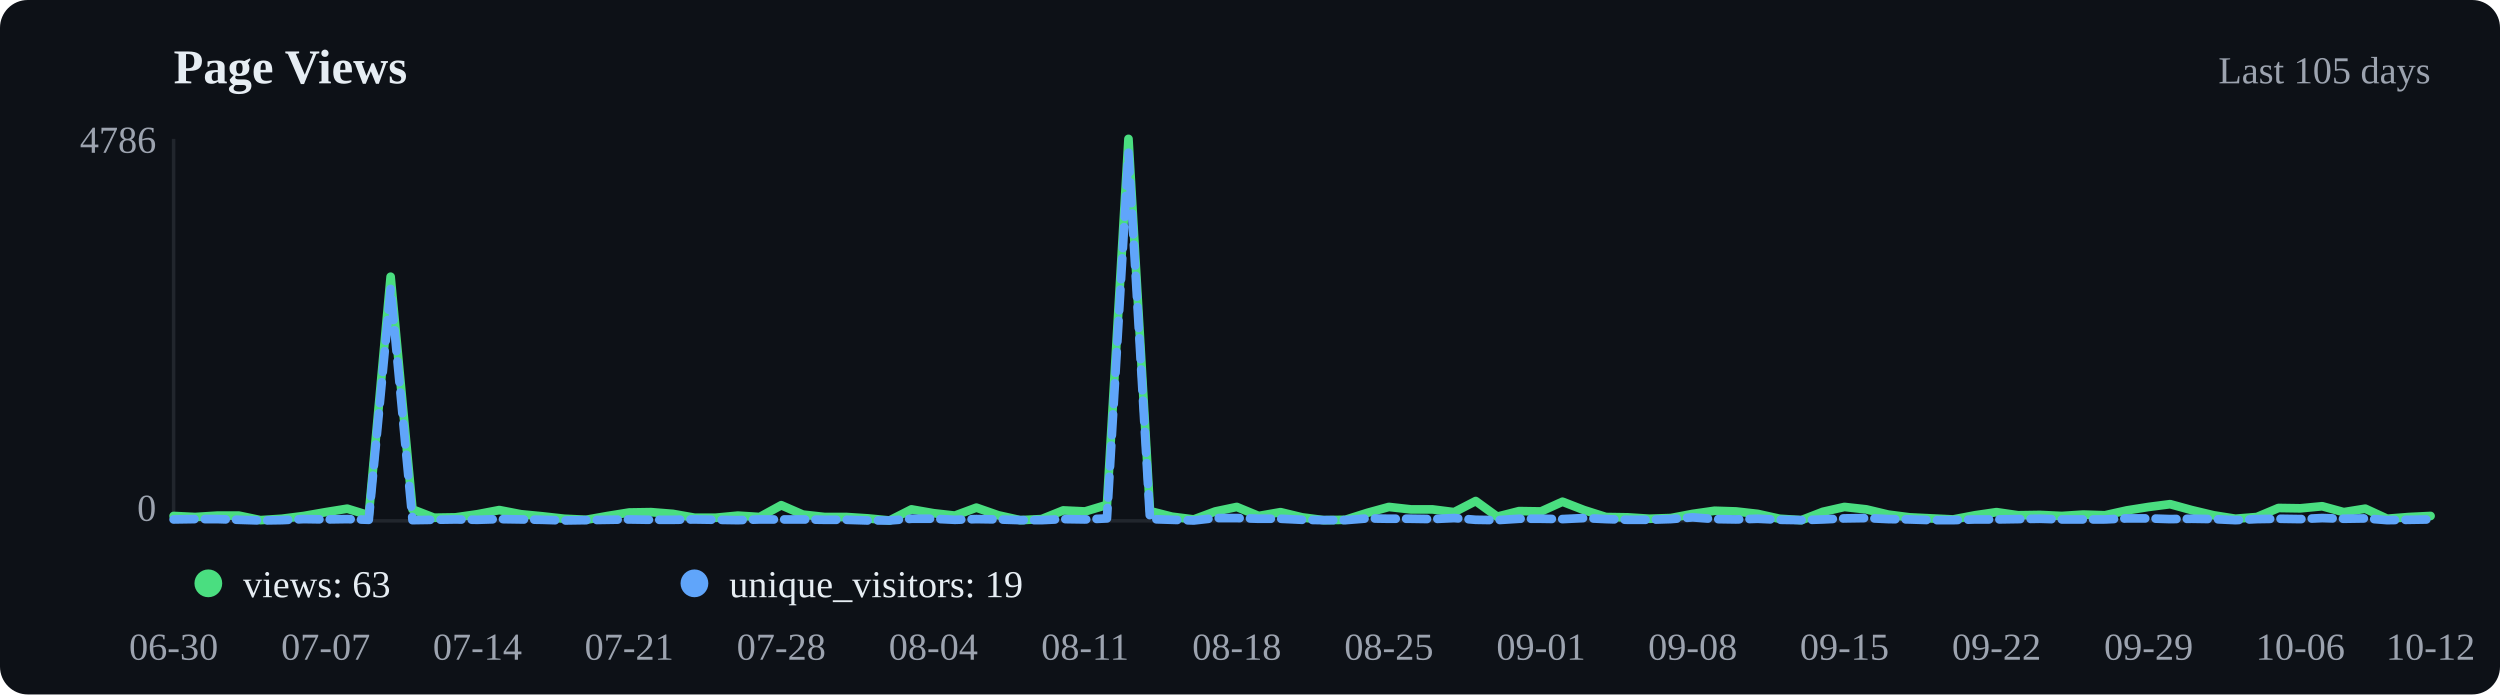
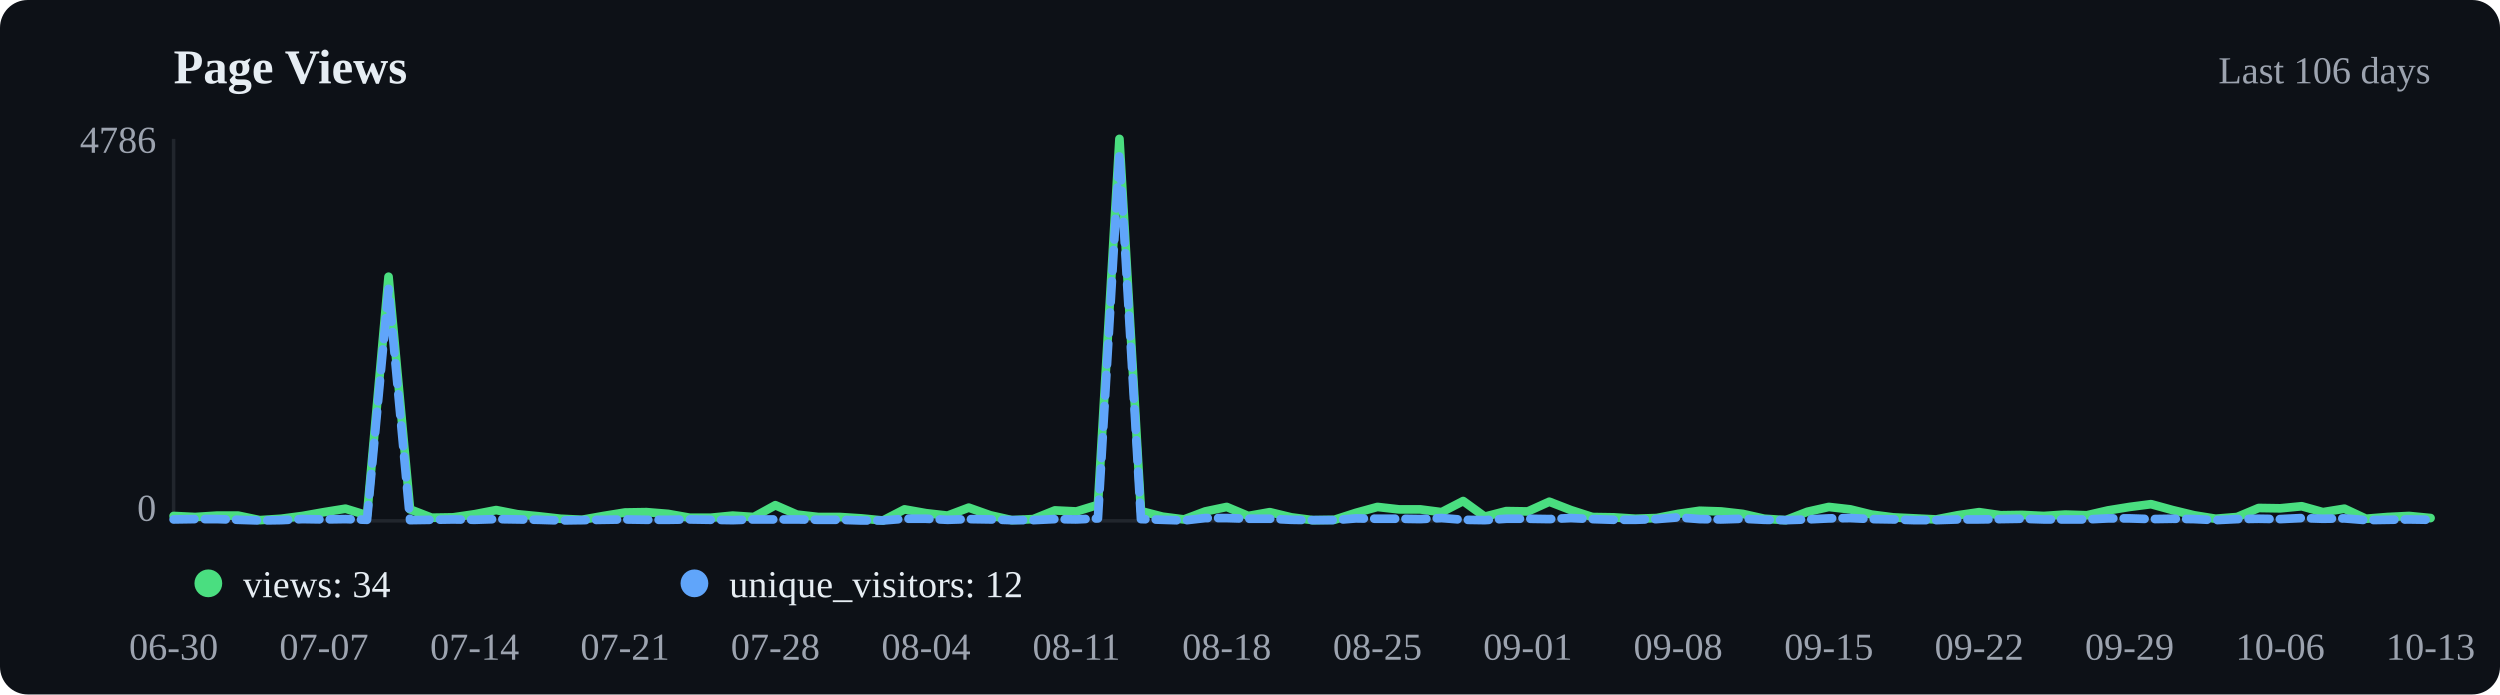
<svg xmlns="http://www.w3.org/2000/svg" viewBox="0 0 720 200" width="720" height="200">
  <rect width="720" height="200" fill="#0d1117" rx="8" />
  <text x="50" y="24" font-size="14" font-weight="600" fill="#e6edf3">Page Views</text>
-   <text x="700" y="24" text-anchor="end" font-size="11" fill="#9ca3af">Last 105 days</text>
+   <text x="700" y="24" text-anchor="end" font-size="11" fill="#9ca3af">Last 106 days</text>
  <line x1="50" y1="40" x2="50" y2="150" stroke="#21262d" />
  <line x1="50" y1="150" x2="700" y2="150" stroke="#21262d" />
-   <polyline points="50.0,148.6 56.2,148.9 62.5,148.5 68.8,148.5 75.0,149.8 81.2,149.4 87.5,148.6 93.8,147.5 100.0,146.5 106.2,148.4 112.5,79.7 118.8,146.7 125.0,149.1 131.2,149.0 137.5,148.1 143.8,146.9 150.0,148.1 156.2,148.7 162.5,149.4 168.8,149.7 175.0,148.6 181.2,147.6 187.5,147.5 193.8,148.0 200.0,149.1 206.2,149.1 212.5,148.5 218.8,148.9 225.0,145.5 231.2,148.2 237.5,148.9 243.8,148.9 250.0,149.3 256.2,149.9 262.5,146.7 268.8,147.8 275.0,148.5 281.2,146.2 287.5,148.4 293.8,149.8 300.0,149.5 306.2,147.0 312.5,147.3 318.8,145.4 325.0,40.0 331.2,147.2 337.5,148.8 343.8,149.6 350.0,147.3 356.2,146.0 362.5,148.6 368.8,147.5 375.0,149.0 381.2,149.8 387.5,149.7 393.8,147.7 400.0,146.0 406.3,146.7 412.5,146.7 418.8,147.5 425.0,144.3 431.2,148.8 437.5,147.2 443.8,147.3 450.0,144.5 456.2,146.9 462.5,148.9 468.8,149.0 475.0,149.4 481.2,149.2 487.5,148.0 493.8,147.1 500.0,147.3 506.2,148.0 512.5,149.4 518.8,149.8 525.0,147.4 531.2,146.0 537.5,146.7 543.8,148.2 550.0,149.0 556.2,149.3 562.5,149.6 568.8,148.4 575.0,147.5 581.2,148.4 587.5,148.3 593.8,148.6 600.0,148.2 606.2,148.4 612.5,147.0 618.8,146.0 625.0,145.2 631.2,146.9 637.5,148.4 643.8,149.4 650.0,148.9 656.2,146.3 662.5,146.4 668.8,145.8 675.0,147.5 681.2,146.5 687.5,149.4 693.8,148.9 700.0,148.6" fill="none" stroke="#4ade80" stroke-width="2.5" stroke-linecap="round" stroke-linejoin="round" />
-   <polyline points="50.0,149.6 56.2,149.5 62.5,149.5 68.8,149.7 75.0,149.9 81.2,149.8 87.5,149.5 93.8,149.6 100.0,149.5 106.2,149.7 112.5,83.2 118.8,149.8 125.0,149.7 131.2,149.6 137.5,149.7 143.8,149.5 150.0,149.6 156.2,149.7 162.5,149.9 168.8,149.8 175.0,149.7 181.2,149.6 187.5,149.7 193.8,149.7 200.0,149.6 206.2,149.7 212.5,149.8 218.8,149.6 225.0,149.6 231.2,149.6 237.5,149.7 243.8,149.7 250.0,149.9 256.2,149.9 262.5,149.4 268.8,149.4 275.0,149.7 281.2,149.5 287.5,149.6 293.8,149.8 300.0,149.8 306.2,149.5 312.5,149.6 318.8,149.3 325.0,44.0 331.2,149.5 337.5,149.7 343.8,149.9 350.0,149.2 356.2,149.2 362.5,149.4 368.8,149.4 375.0,149.7 381.2,149.8 387.5,149.8 393.8,149.3 400.0,149.4 406.3,149.4 412.5,149.5 418.8,149.2 425.0,149.7 431.2,149.8 437.5,149.4 443.8,149.4 450.0,149.5 456.2,149.2 462.5,149.5 468.8,149.7 475.0,149.7 481.2,149.5 487.5,149.0 493.8,149.5 500.0,149.6 506.2,149.4 512.5,149.7 518.8,149.8 525.0,149.6 531.2,149.3 537.5,149.2 543.8,149.5 550.0,149.6 556.2,149.8 562.5,149.8 568.8,149.6 575.0,149.6 581.2,149.5 587.5,149.4 593.8,149.6 600.0,149.6 606.2,149.6 612.5,149.3 618.8,149.3 625.0,149.5 631.2,149.4 637.5,149.5 643.8,149.8 650.0,149.5 656.2,149.4 662.5,149.5 668.8,149.2 675.0,149.4 681.2,149.3 687.5,149.8 693.8,149.7 700.0,149.6" fill="none" stroke="#60a5fa" stroke-width="2.5" stroke-linecap="round" stroke-linejoin="round" stroke-dasharray="6,3" />
+   <polyline points="50.0,148.6 56.2,148.9 62.4,148.5 68.6,148.5 74.8,149.8 81.0,149.4 87.1,148.6 93.3,147.5 99.5,146.5 105.7,148.4 111.9,79.7 118.1,146.7 124.3,149.1 130.5,149.0 136.7,148.1 142.9,146.9 149.0,148.1 155.2,148.7 161.4,149.4 167.6,149.7 173.8,148.6 180.0,147.6 186.2,147.5 192.4,148.0 198.6,149.1 204.8,149.1 211.0,148.5 217.1,148.9 223.3,145.5 229.5,148.2 235.7,148.9 241.9,148.9 248.1,149.3 254.3,149.9 260.5,146.7 266.7,147.8 272.9,148.5 279.0,146.2 285.2,148.4 291.4,149.8 297.6,149.5 303.8,147.0 310.0,147.3 316.2,145.4 322.4,40.0 328.6,147.2 334.8,148.8 341.0,149.6 347.1,147.3 353.3,146.0 359.5,148.6 365.7,147.5 371.9,149.0 378.1,149.8 384.3,149.7 390.5,147.7 396.7,146.0 402.9,146.7 409.0,146.7 415.2,147.5 421.4,144.3 427.6,148.8 433.8,147.2 440.0,147.3 446.2,144.5 452.4,146.9 458.6,148.9 464.8,149.0 471.0,149.4 477.1,149.2 483.3,148.0 489.5,147.1 495.7,147.3 501.9,148.0 508.1,149.4 514.3,149.8 520.5,147.4 526.7,146.0 532.9,146.7 539.0,148.2 545.2,149.0 551.4,149.3 557.6,149.6 563.8,148.4 570.0,147.5 576.2,148.4 582.4,148.3 588.6,148.6 594.8,148.2 601.0,148.4 607.1,147.0 613.3,146.0 619.5,145.2 625.7,146.9 631.9,148.4 638.1,149.4 644.3,148.9 650.5,146.3 656.7,146.4 662.9,145.8 669.0,147.5 675.2,146.5 681.4,149.4 687.6,148.9 693.8,148.6 700.0,149.2" fill="none" stroke="#4ade80" stroke-width="2.5" stroke-linecap="round" stroke-linejoin="round" />
+   <polyline points="50.0,149.6 56.2,149.5 62.4,149.5 68.6,149.7 74.8,149.9 81.0,149.8 87.1,149.5 93.3,149.6 99.5,149.5 105.7,149.7 111.9,83.2 118.1,149.8 124.3,149.7 130.5,149.6 136.7,149.7 142.9,149.5 149.0,149.6 155.2,149.7 161.4,149.9 167.6,149.8 173.8,149.7 180.0,149.6 186.2,149.7 192.4,149.7 198.6,149.6 204.8,149.7 211.0,149.8 217.1,149.6 223.3,149.6 229.5,149.6 235.7,149.7 241.9,149.7 248.1,149.9 254.3,149.9 260.5,149.4 266.7,149.4 272.9,149.7 279.0,149.5 285.2,149.6 291.4,149.8 297.6,149.8 303.8,149.5 310.0,149.6 316.2,149.3 322.4,44.0 328.6,149.5 334.8,149.7 341.0,149.9 347.1,149.2 353.3,149.2 359.5,149.4 365.7,149.4 371.9,149.7 378.1,149.8 384.3,149.8 390.5,149.3 396.7,149.4 402.9,149.4 409.0,149.5 415.2,149.2 421.4,149.7 427.6,149.8 433.8,149.4 440.0,149.4 446.2,149.5 452.4,149.2 458.6,149.5 464.8,149.7 471.0,149.7 477.1,149.5 483.3,149.0 489.5,149.5 495.7,149.6 501.9,149.4 508.1,149.7 514.3,149.8 520.5,149.6 526.7,149.3 532.9,149.2 539.0,149.5 545.2,149.6 551.4,149.8 557.6,149.8 563.8,149.6 570.0,149.6 576.2,149.5 582.4,149.4 588.6,149.6 594.8,149.6 601.0,149.6 607.1,149.3 613.3,149.3 619.5,149.5 625.7,149.4 631.9,149.5 638.1,149.8 644.3,149.5 650.5,149.4 656.7,149.5 662.9,149.2 669.0,149.4 675.2,149.3 681.4,149.8 687.6,149.7 693.8,149.6 700.0,149.7" fill="none" stroke="#60a5fa" stroke-width="2.5" stroke-linecap="round" stroke-linejoin="round" stroke-dasharray="6,3" />
  <circle cx="60" cy="168" r="4" fill="#4ade80" />
-   <text x="70" y="172" font-size="11" fill="#e6edf3">views: 63</text>
+   <text x="70" y="172" font-size="11" fill="#e6edf3">views: 34</text>
  <circle cx="200" cy="168" r="4" fill="#60a5fa" />
-   <text x="210" y="172" font-size="11" fill="#e6edf3">unique_visitors: 19</text>
+   <text x="210" y="172" font-size="11" fill="#e6edf3">unique_visitors: 12</text>
  <text x="50.0" y="190" text-anchor="middle" font-size="11" fill="#9ca3af">06-30</text>
-   <text x="93.8" y="190" text-anchor="middle" font-size="11" fill="#9ca3af">07-07</text>
-   <text x="137.5" y="190" text-anchor="middle" font-size="11" fill="#9ca3af">07-14</text>
-   <text x="181.2" y="190" text-anchor="middle" font-size="11" fill="#9ca3af">07-21</text>
-   <text x="225.0" y="190" text-anchor="middle" font-size="11" fill="#9ca3af">07-28</text>
-   <text x="268.8" y="190" text-anchor="middle" font-size="11" fill="#9ca3af">08-04</text>
-   <text x="312.5" y="190" text-anchor="middle" font-size="11" fill="#9ca3af">08-11</text>
-   <text x="356.2" y="190" text-anchor="middle" font-size="11" fill="#9ca3af">08-18</text>
-   <text x="400.0" y="190" text-anchor="middle" font-size="11" fill="#9ca3af">08-25</text>
-   <text x="443.8" y="190" text-anchor="middle" font-size="11" fill="#9ca3af">09-01</text>
-   <text x="487.5" y="190" text-anchor="middle" font-size="11" fill="#9ca3af">09-08</text>
-   <text x="531.2" y="190" text-anchor="middle" font-size="11" fill="#9ca3af">09-15</text>
-   <text x="575.0" y="190" text-anchor="middle" font-size="11" fill="#9ca3af">09-22</text>
-   <text x="618.8" y="190" text-anchor="middle" font-size="11" fill="#9ca3af">09-29</text>
-   <text x="662.5" y="190" text-anchor="middle" font-size="11" fill="#9ca3af">10-06</text>
-   <text x="700.0" y="190" text-anchor="middle" font-size="11" fill="#9ca3af">10-12</text>
+   <text x="93.3" y="190" text-anchor="middle" font-size="11" fill="#9ca3af">07-07</text>
+   <text x="136.7" y="190" text-anchor="middle" font-size="11" fill="#9ca3af">07-14</text>
+   <text x="180.0" y="190" text-anchor="middle" font-size="11" fill="#9ca3af">07-21</text>
+   <text x="223.3" y="190" text-anchor="middle" font-size="11" fill="#9ca3af">07-28</text>
+   <text x="266.7" y="190" text-anchor="middle" font-size="11" fill="#9ca3af">08-04</text>
+   <text x="310.0" y="190" text-anchor="middle" font-size="11" fill="#9ca3af">08-11</text>
+   <text x="353.3" y="190" text-anchor="middle" font-size="11" fill="#9ca3af">08-18</text>
+   <text x="396.7" y="190" text-anchor="middle" font-size="11" fill="#9ca3af">08-25</text>
+   <text x="440.0" y="190" text-anchor="middle" font-size="11" fill="#9ca3af">09-01</text>
+   <text x="483.3" y="190" text-anchor="middle" font-size="11" fill="#9ca3af">09-08</text>
+   <text x="526.7" y="190" text-anchor="middle" font-size="11" fill="#9ca3af">09-15</text>
+   <text x="570.0" y="190" text-anchor="middle" font-size="11" fill="#9ca3af">09-22</text>
+   <text x="613.3" y="190" text-anchor="middle" font-size="11" fill="#9ca3af">09-29</text>
+   <text x="656.7" y="190" text-anchor="middle" font-size="11" fill="#9ca3af">10-06</text>
+   <text x="700.0" y="190" text-anchor="middle" font-size="11" fill="#9ca3af">10-13</text>
  <text x="45" y="44" text-anchor="end" font-size="11" fill="#9ca3af">4786</text>
  <text x="45" y="150" text-anchor="end" font-size="11" fill="#9ca3af">0</text>
</svg>
